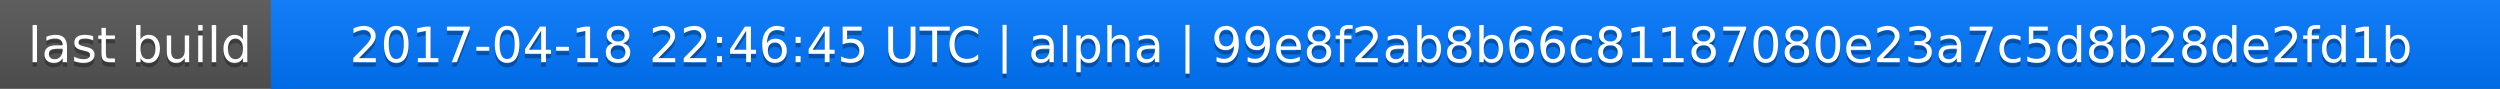
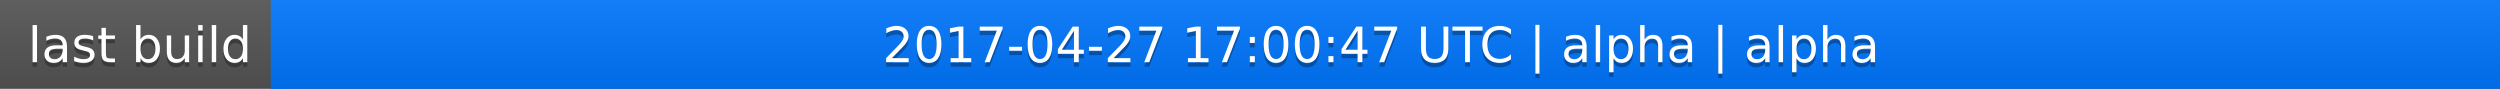
<svg xmlns="http://www.w3.org/2000/svg" width="563" height="20">
  <linearGradient id="a" x2="0" y2="100%">
    <stop offset="0" stop-color="#bbb" stop-opacity=".1" />
    <stop offset="1" stop-opacity=".1" />
  </linearGradient>
  <rect rx="0" width="563" height="20" fill="#555" />
  <rect rx="0" x="61" width="502" height="20" fill="#07f" />
  <path fill="#07f" d="M61 0h4v20h-4z" />
  <rect rx="0" width="563" height="20" fill="url(#a)" />
  <g fill="#fff" text-anchor="middle" font-family="DejaVu Sans,Verdana,Geneva,sans-serif" font-size="11">
    <text x="31.5" y="15" fill="#010101" fill-opacity=".3">last build</text>
    <text x="31.5" y="14">last build</text>
-     <text x="311" y="15" fill="#010101" fill-opacity=".3">2017-04-18 22:46:45 UTC | alpha | 99e8f2ab8b66c81187080e23a7c5d8b28de2fd1b</text>
-     <text x="311" y="14">2017-04-18 22:46:45 UTC | alpha | 99e8f2ab8b66c81187080e23a7c5d8b28de2fd1b</text>
+     <text x="311" y="15" fill="#010101" fill-opacity=".3">2017-04-27 17:00:47 UTC | alpha | alpha</text>
+     <text x="311" y="14">2017-04-27 17:00:47 UTC | alpha | alpha</text>
  </g>
</svg>
